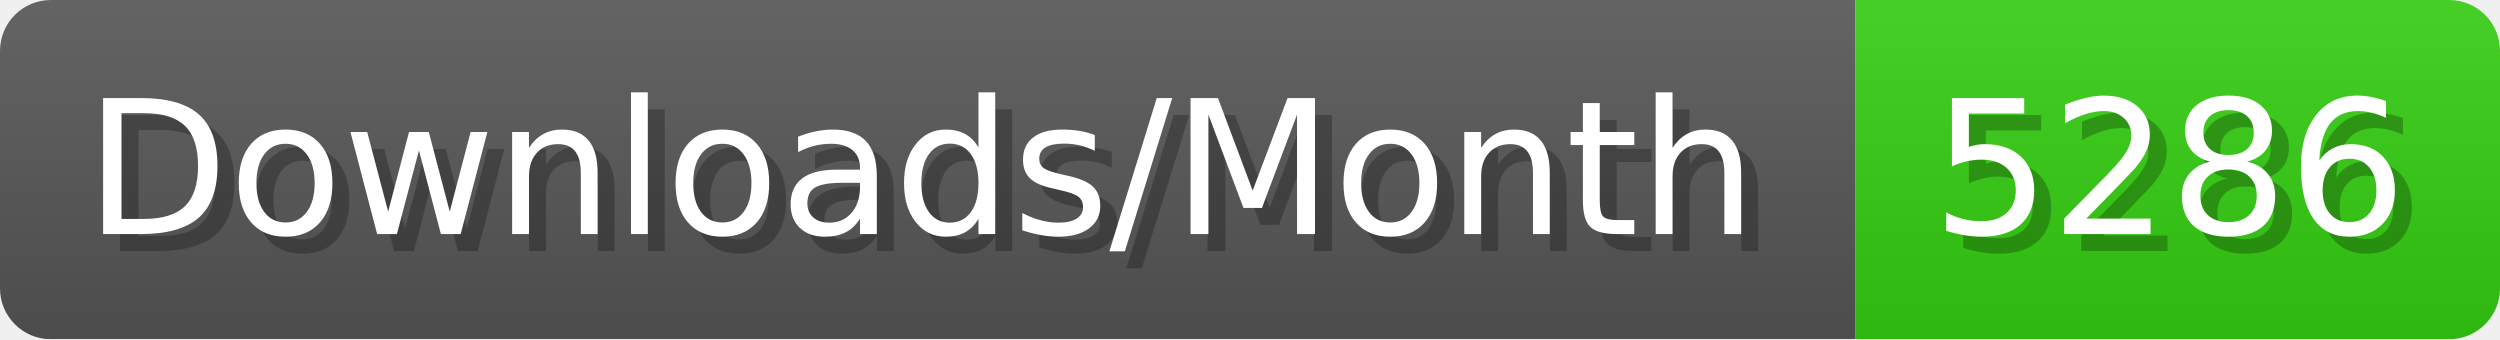
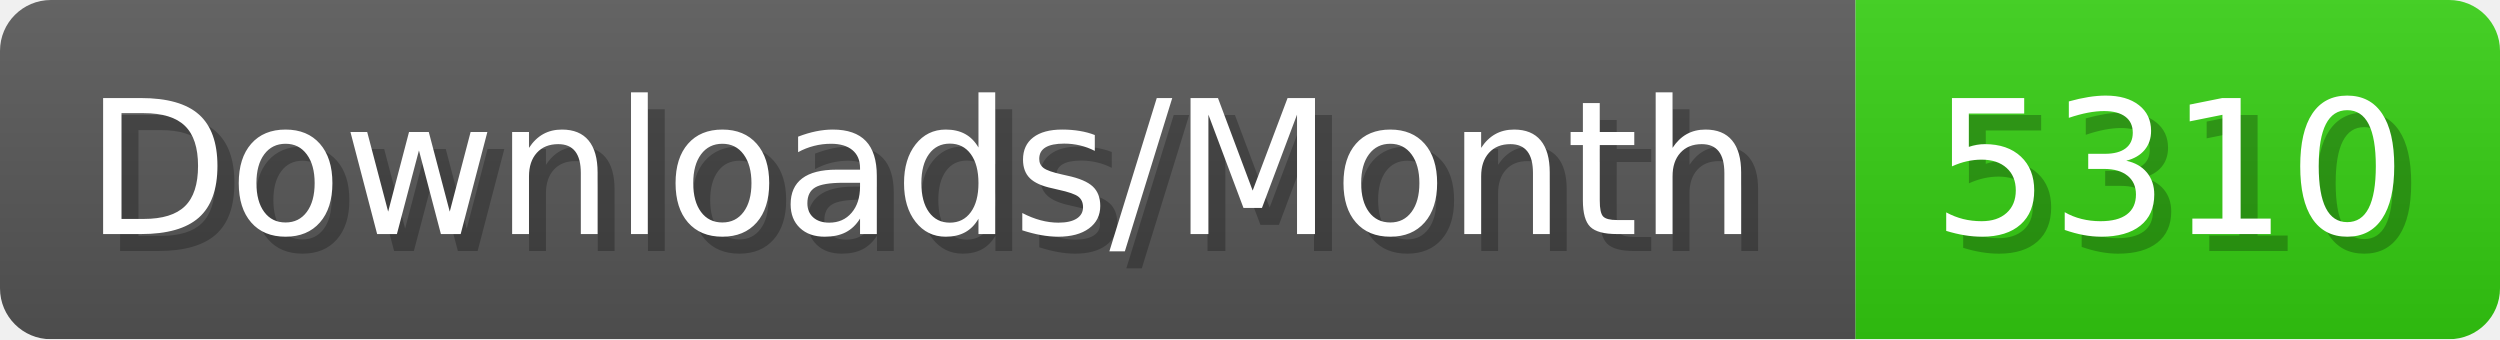
- <svg xmlns="http://www.w3.org/2000/svg" width="147.4" height="20" viewBox="0 0 1474 200" role="img" aria-label="Downloads/Month: 5286">
+ <svg xmlns="http://www.w3.org/2000/svg" width="147.4" height="20" viewBox="0 0 1474 200" role="img" aria-label="Downloads/Month: 5310">
  <linearGradient id="YlXUI" x2="0" y2="100%">
    <stop offset="0" stop-opacity=".1" stop-color="#EEE" />
    <stop offset="1" stop-opacity=".1" />
  </linearGradient>
  <mask id="JHhop">
    <rect width="1474" height="200" rx="30" fill="#FFF" />
  </mask>
  <g mask="url(#JHhop)">
    <rect width="1094" height="200" fill="#555" />
    <rect width="380" height="200" fill="#3C1" x="1094" />
    <rect width="1474" height="200" fill="url(#YlXUI)" />
  </g>
  <g aria-hidden="true" fill="#fff" text-anchor="start" font-family="Verdana,DejaVu Sans,sans-serif" font-size="110">
    <text x="60" y="148" textLength="994" fill="#000" opacity="0.25">Downloads/Month</text>
    <text x="50" y="138" textLength="994">Downloads/Month</text>
-     <text x="1149" y="148" textLength="280" fill="#000" opacity="0.25">5286</text>
-     <text x="1139" y="138" textLength="280">5286</text>
+     <text x="1149" y="148" textLength="280" fill="#000" opacity="0.25">5310</text>
+     <text x="1139" y="138" textLength="280">5310</text>
  </g>
</svg>
